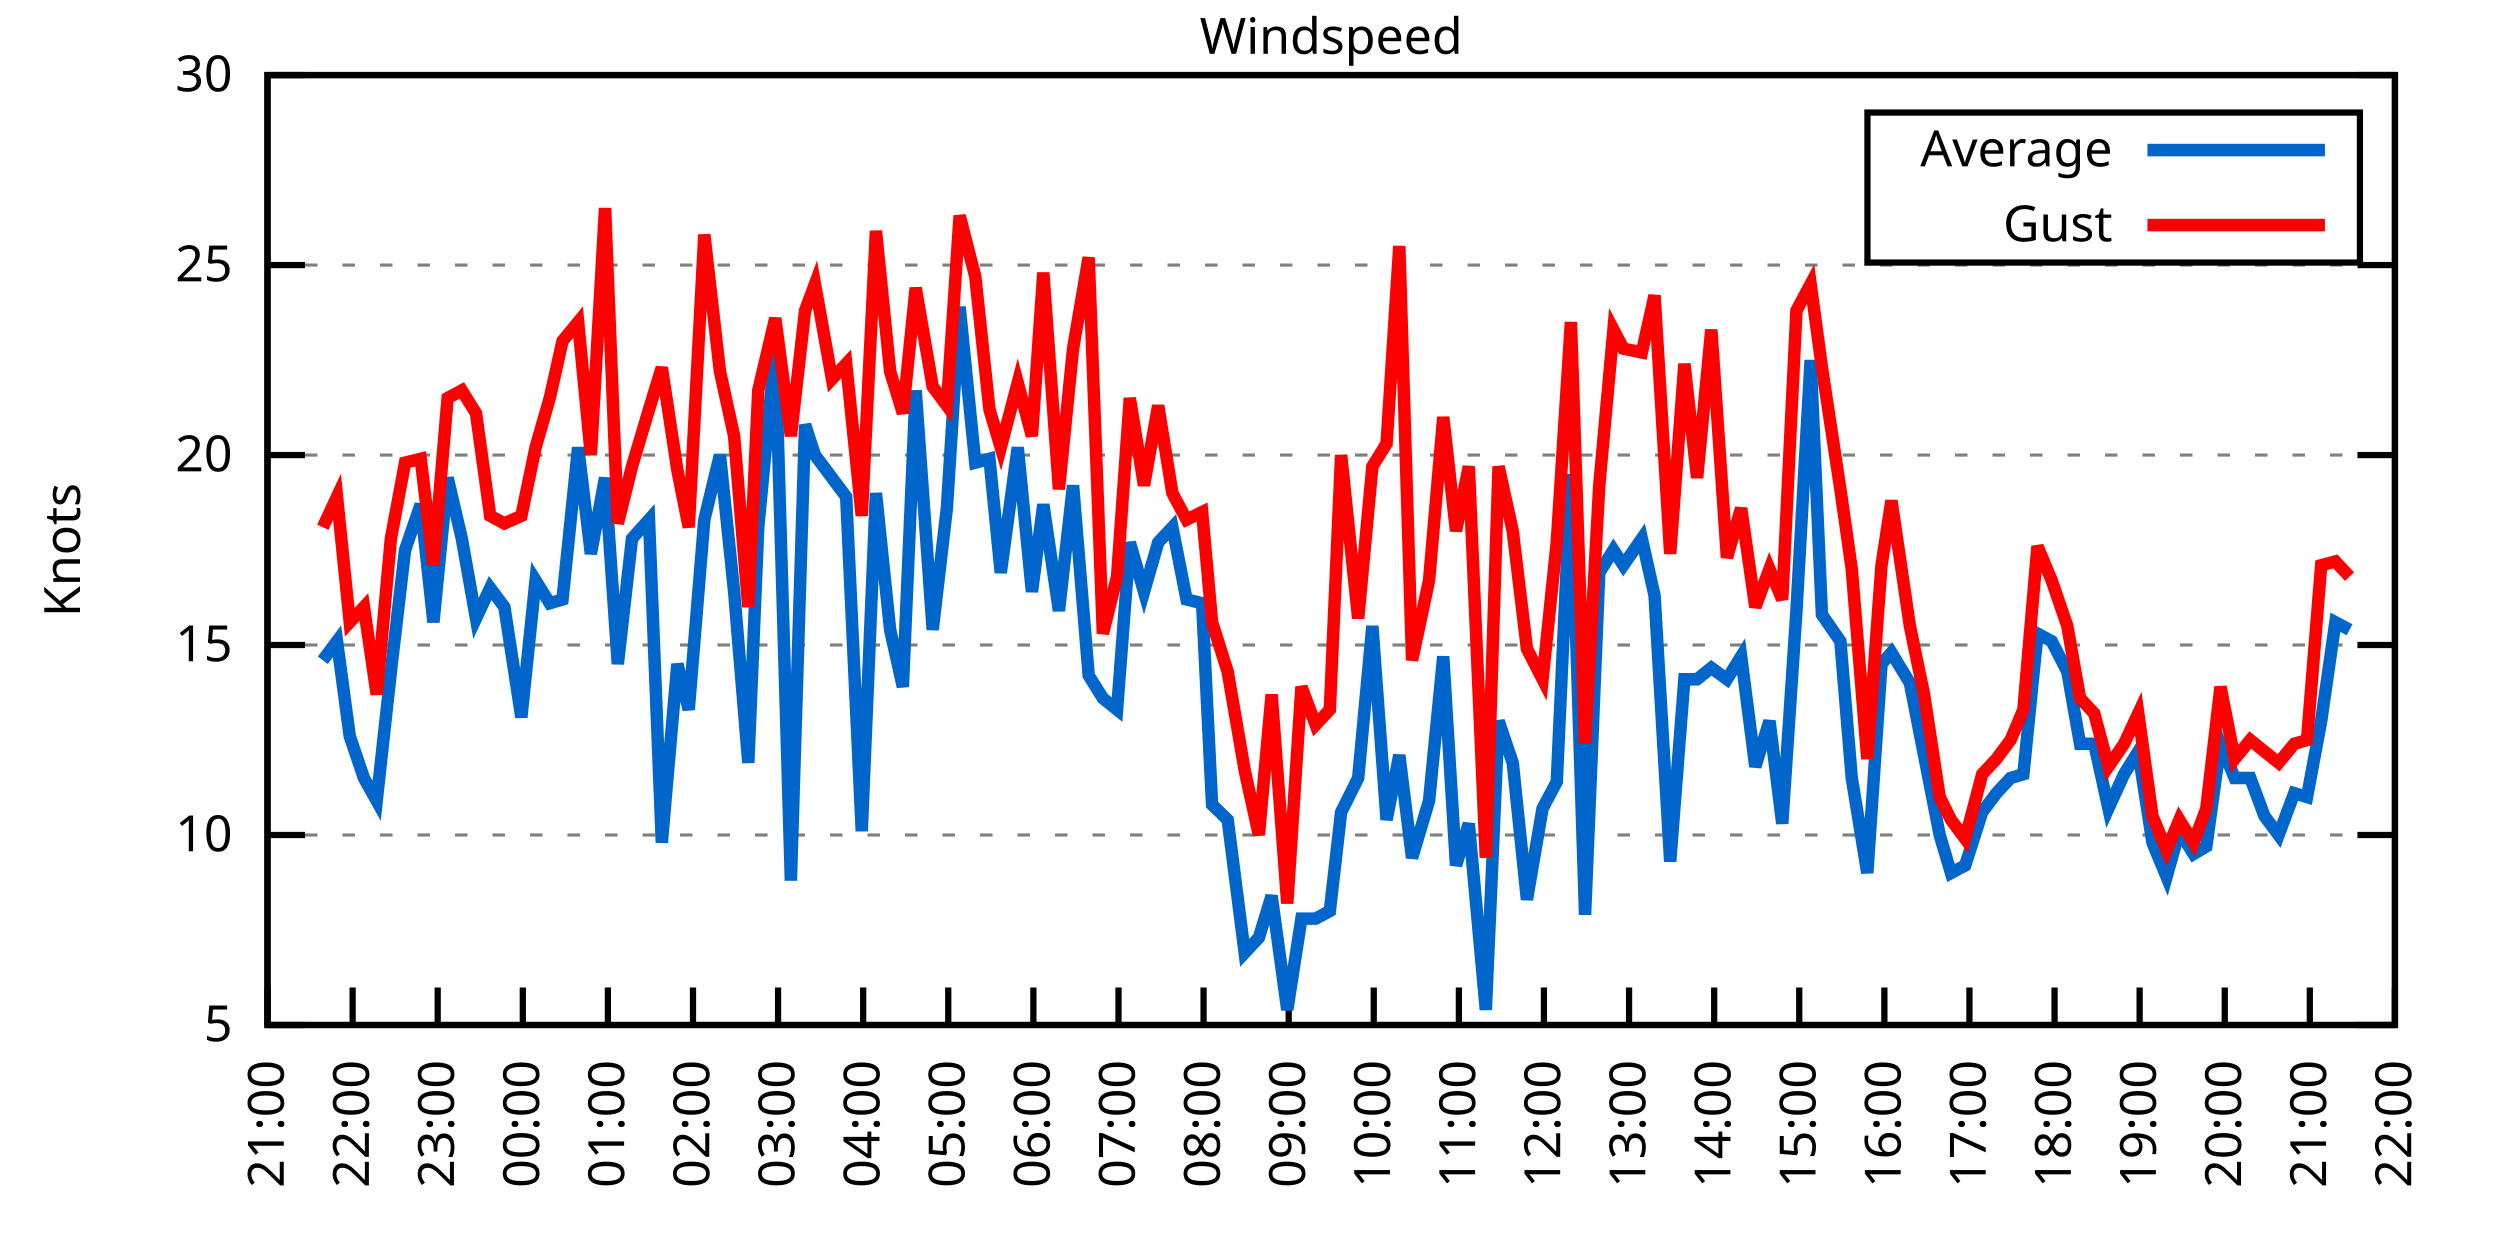
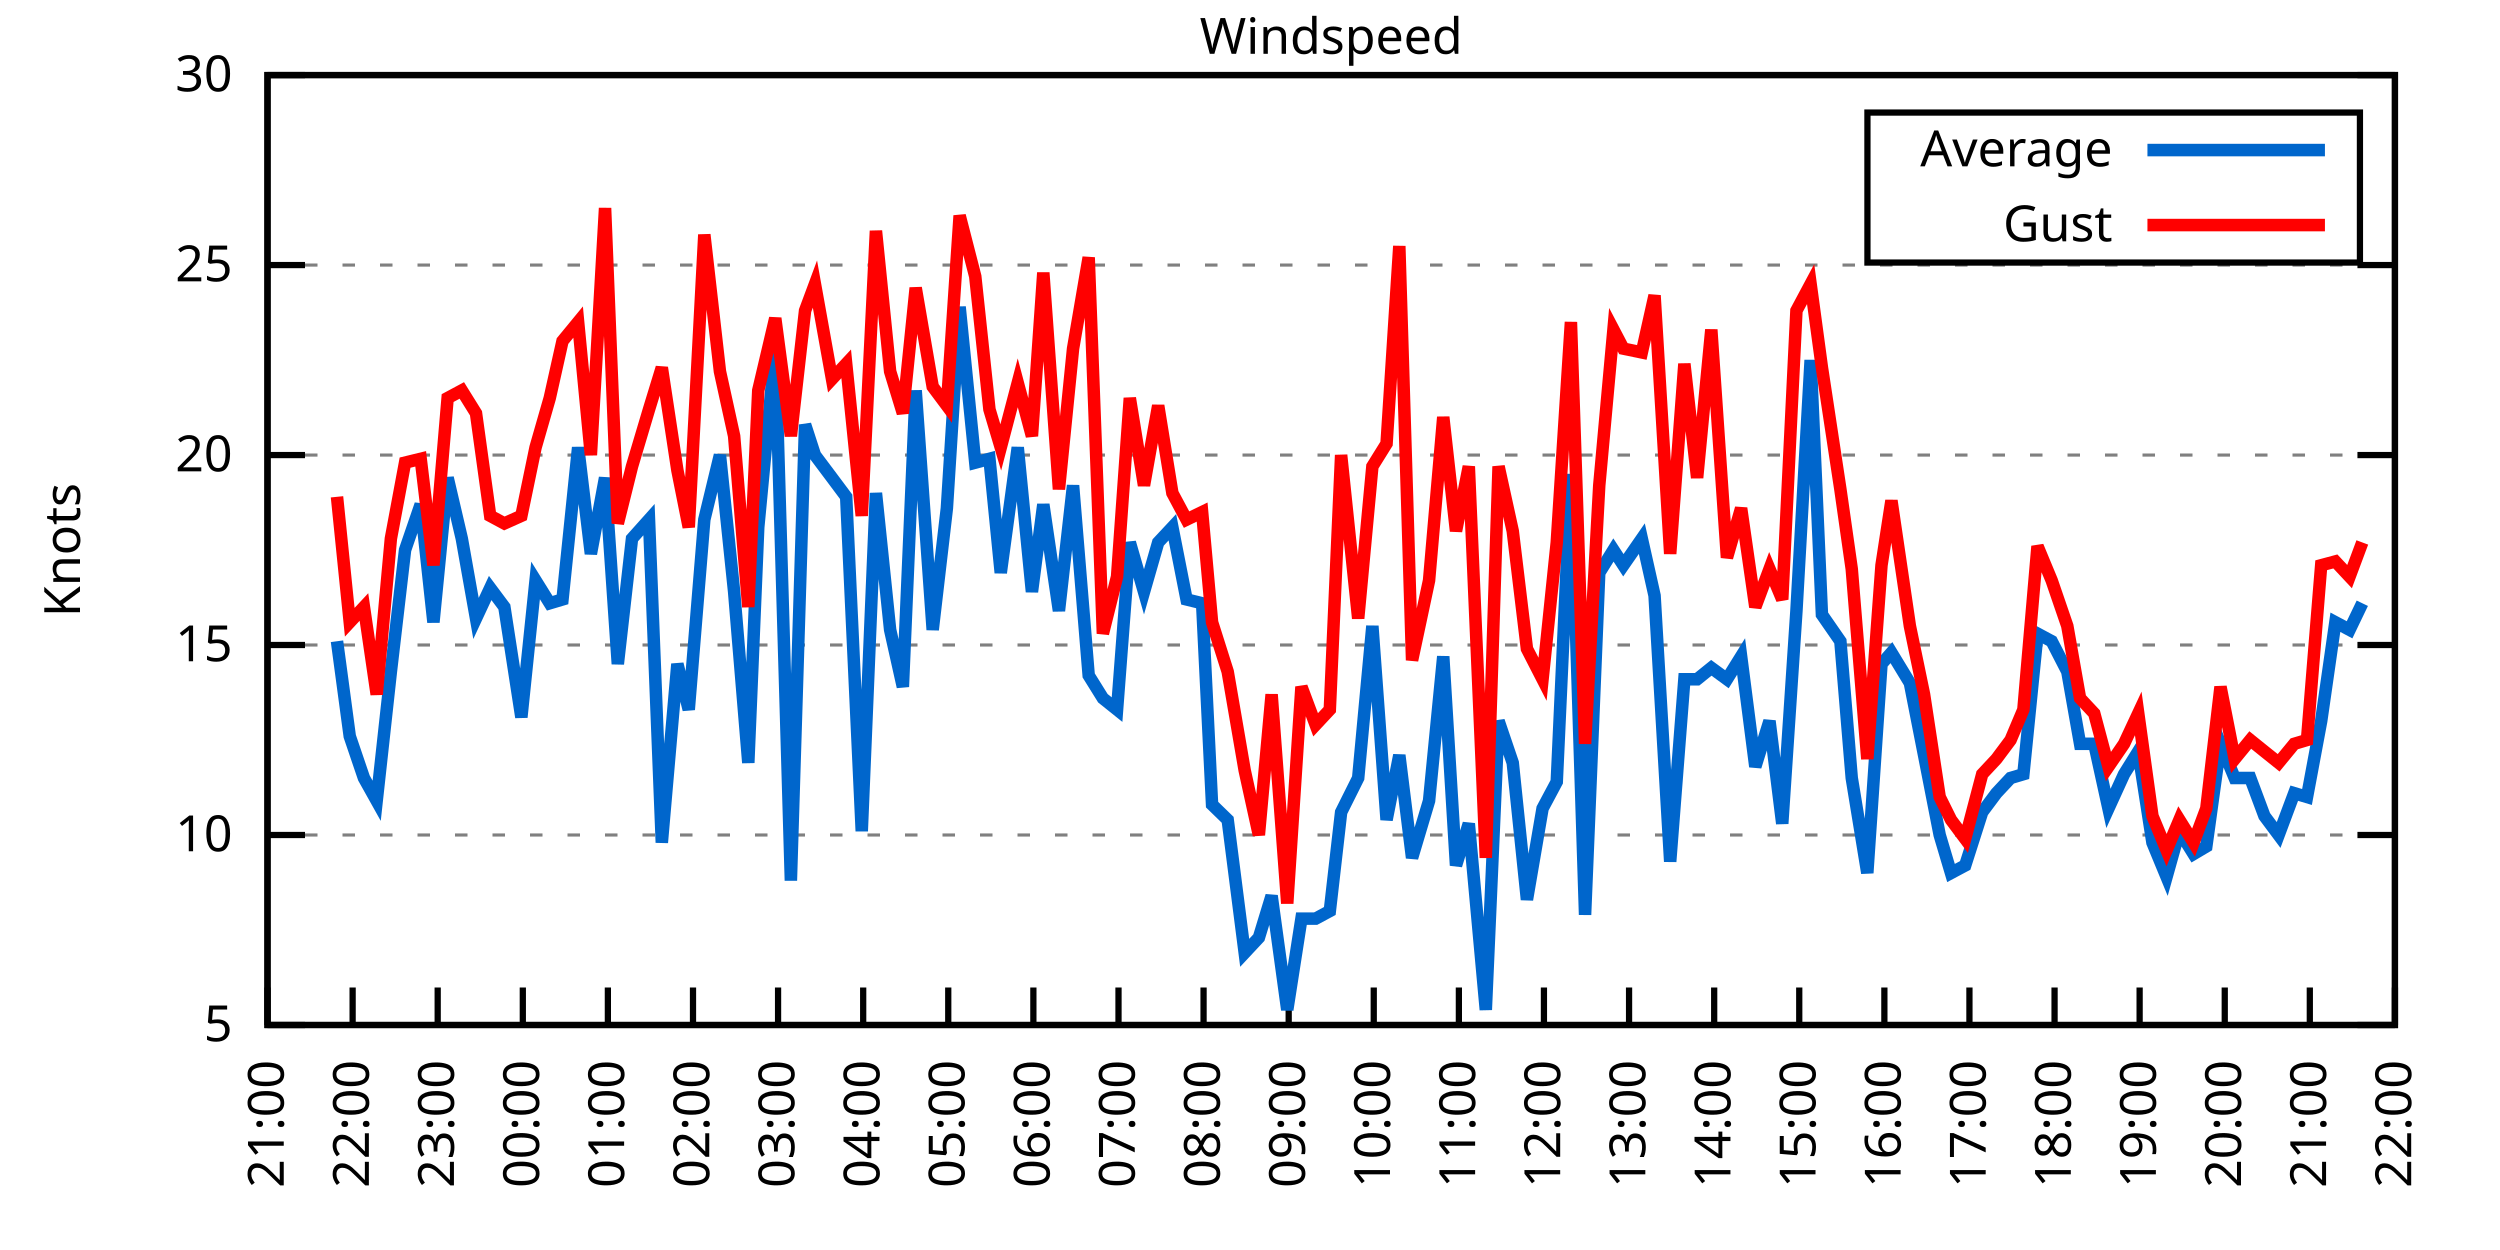
<svg xmlns="http://www.w3.org/2000/svg" xmlns:xlink="http://www.w3.org/1999/xlink" width="400" height="200" viewBox="0 0 400 200">
  <g id="gnuplot_canvas">
    <rect x="0" y="0" width="400" height="200" fill="none" />
    <defs>
      <circle id="gpDot" r="0.5" stroke-width="0.5" stroke="currentColor" />
      <path id="gpPt0" stroke-width="0.333" stroke="currentColor" d="M-1,0 h2 M0,-1 v2" />
      <path id="gpPt1" stroke-width="0.333" stroke="currentColor" d="M-1,-1 L1,1 M1,-1 L-1,1" />
      <path id="gpPt2" stroke-width="0.333" stroke="currentColor" d="M-1,0 L1,0 M0,-1 L0,1 M-1,-1 L1,1 M-1,1 L1,-1" />
      <rect id="gpPt3" stroke-width="0.333" stroke="currentColor" x="-1" y="-1" width="2" height="2" />
      <rect id="gpPt4" stroke-width="0.333" stroke="currentColor" fill="currentColor" x="-1" y="-1" width="2" height="2" />
      <circle id="gpPt5" stroke-width="0.333" stroke="currentColor" cx="0" cy="0" r="1" />
      <use xlink:href="#gpPt5" id="gpPt6" fill="currentColor" stroke="none" />
      <path id="gpPt7" stroke-width="0.333" stroke="currentColor" d="M0,-1.33 L-1.33,0.67 L1.33,0.67 z" />
      <use xlink:href="#gpPt7" id="gpPt8" fill="currentColor" stroke="none" />
      <use xlink:href="#gpPt7" id="gpPt9" stroke="currentColor" transform="rotate(180)" />
      <use xlink:href="#gpPt9" id="gpPt10" fill="currentColor" stroke="none" />
      <use xlink:href="#gpPt3" id="gpPt11" stroke="currentColor" transform="rotate(45)" />
      <use xlink:href="#gpPt11" id="gpPt12" fill="currentColor" stroke="none" />
      <path id="gpPt13" stroke-width="0.333" stroke="currentColor" d="M0,1.330 L1.265,0.411 L0.782,-1.067 L-0.782,-1.076 L-1.265,0.411 z" />
      <use xlink:href="#gpPt13" id="gpPt14" fill="currentColor" stroke="none" />
      <filter id="textbox" filterUnits="objectBoundingBox" x="0" y="0" height="1" width="1">
        <feFlood flood-color="white" flood-opacity="1" result="bgnd" />
        <feComposite in="SourceGraphic" in2="bgnd" operator="atop" />
      </filter>
      <filter id="greybox" filterUnits="objectBoundingBox" x="0" y="0" height="1" width="1">
        <feFlood flood-color="lightgrey" flood-opacity="1" result="grey" />
        <feComposite in="SourceGraphic" in2="grey" operator="atop" />
      </filter>
    </defs>
    <g fill="none" color="white" stroke="currentColor" stroke-width="1.00" stroke-linecap="butt" stroke-linejoin="miter">
</g>
    <g fill="none" color="black" stroke="currentColor" stroke-width="1.00" stroke-linecap="butt" stroke-linejoin="miter">
      <g stroke="none" shape-rendering="crispEdges">
        <polygon fill="rgb(255, 255, 255)" points="42.80,164.00 383.18,164.00 383.18,12.02 42.80,12.02 " />
      </g>
    </g>
    <g fill="none" color="black" stroke="currentColor" stroke-width="1.00" stroke-linecap="butt" stroke-linejoin="miter">
</g>
    <g fill="none" color="black" stroke="black" stroke-width="0.50" stroke-linecap="butt" stroke-linejoin="miter">
</g>
    <g fill="none" color="gray" stroke="currentColor" stroke-width="0.50" stroke-linecap="butt" stroke-linejoin="miter">
      <path stroke="gray" stroke-dasharray="2,4" class="gridline" d="M42.80,164.00 L383.19,164.00  " />
    </g>
    <g fill="none" color="gray" stroke="gray" stroke-width="1.00" stroke-linecap="butt" stroke-linejoin="miter">
</g>
    <g fill="none" color="black" stroke="currentColor" stroke-width="1.00" stroke-linecap="butt" stroke-linejoin="miter">
      <path stroke="black" d="M42.80,164.00 L48.80,164.00 M383.19,164.00 L377.19,164.00  " />
      <g transform="translate(37.20,166.60)" stroke="none" fill="black" font-family="Sans" font-size="8.00" text-anchor="end">
        <text>
          <tspan font-family="Sans"> 5</tspan>
        </text>
      </g>
    </g>
    <g fill="none" color="black" stroke="currentColor" stroke-width="1.00" stroke-linecap="butt" stroke-linejoin="miter">
</g>
    <g fill="none" color="black" stroke="black" stroke-width="0.50" stroke-linecap="butt" stroke-linejoin="miter">
</g>
    <g fill="none" color="gray" stroke="currentColor" stroke-width="0.50" stroke-linecap="butt" stroke-linejoin="miter">
      <path stroke="gray" stroke-dasharray="2,4" class="gridline" d="M42.80,133.60 L383.19,133.60  " />
    </g>
    <g fill="none" color="gray" stroke="gray" stroke-width="1.00" stroke-linecap="butt" stroke-linejoin="miter">
</g>
    <g fill="none" color="black" stroke="currentColor" stroke-width="1.00" stroke-linecap="butt" stroke-linejoin="miter">
      <path stroke="black" d="M42.80,133.60 L48.80,133.60 M383.19,133.60 L377.19,133.60  " />
      <g transform="translate(37.20,136.20)" stroke="none" fill="black" font-family="Sans" font-size="8.00" text-anchor="end">
        <text>
          <tspan font-family="Sans"> 10</tspan>
        </text>
      </g>
    </g>
    <g fill="none" color="black" stroke="currentColor" stroke-width="1.00" stroke-linecap="butt" stroke-linejoin="miter">
</g>
    <g fill="none" color="black" stroke="black" stroke-width="0.50" stroke-linecap="butt" stroke-linejoin="miter">
</g>
    <g fill="none" color="gray" stroke="currentColor" stroke-width="0.50" stroke-linecap="butt" stroke-linejoin="miter">
      <path stroke="gray" stroke-dasharray="2,4" class="gridline" d="M42.80,103.20 L383.19,103.20  " />
    </g>
    <g fill="none" color="gray" stroke="gray" stroke-width="1.00" stroke-linecap="butt" stroke-linejoin="miter">
</g>
    <g fill="none" color="black" stroke="currentColor" stroke-width="1.00" stroke-linecap="butt" stroke-linejoin="miter">
      <path stroke="black" d="M42.80,103.20 L48.80,103.20 M383.19,103.20 L377.19,103.20  " />
      <g transform="translate(37.20,105.80)" stroke="none" fill="black" font-family="Sans" font-size="8.00" text-anchor="end">
        <text>
          <tspan font-family="Sans"> 15</tspan>
        </text>
      </g>
    </g>
    <g fill="none" color="black" stroke="currentColor" stroke-width="1.00" stroke-linecap="butt" stroke-linejoin="miter">
</g>
    <g fill="none" color="black" stroke="black" stroke-width="0.50" stroke-linecap="butt" stroke-linejoin="miter">
</g>
    <g fill="none" color="gray" stroke="currentColor" stroke-width="0.50" stroke-linecap="butt" stroke-linejoin="miter">
      <path stroke="gray" stroke-dasharray="2,4" class="gridline" d="M42.80,72.81 L383.19,72.81  " />
    </g>
    <g fill="none" color="gray" stroke="gray" stroke-width="1.00" stroke-linecap="butt" stroke-linejoin="miter">
</g>
    <g fill="none" color="black" stroke="currentColor" stroke-width="1.00" stroke-linecap="butt" stroke-linejoin="miter">
      <path stroke="black" d="M42.80,72.81 L48.80,72.81 M383.19,72.81 L377.19,72.81  " />
      <g transform="translate(37.20,75.41)" stroke="none" fill="black" font-family="Sans" font-size="8.00" text-anchor="end">
        <text>
          <tspan font-family="Sans"> 20</tspan>
        </text>
      </g>
    </g>
    <g fill="none" color="black" stroke="currentColor" stroke-width="1.00" stroke-linecap="butt" stroke-linejoin="miter">
</g>
    <g fill="none" color="black" stroke="black" stroke-width="0.50" stroke-linecap="butt" stroke-linejoin="miter">
</g>
    <g fill="none" color="gray" stroke="currentColor" stroke-width="0.50" stroke-linecap="butt" stroke-linejoin="miter">
      <path stroke="gray" stroke-dasharray="2,4" class="gridline" d="M42.80,42.41 L383.19,42.41  " />
    </g>
    <g fill="none" color="gray" stroke="gray" stroke-width="1.00" stroke-linecap="butt" stroke-linejoin="miter">
</g>
    <g fill="none" color="black" stroke="currentColor" stroke-width="1.00" stroke-linecap="butt" stroke-linejoin="miter">
      <path stroke="black" d="M42.80,42.41 L48.80,42.41 M383.19,42.41 L377.19,42.41  " />
      <g transform="translate(37.20,45.01)" stroke="none" fill="black" font-family="Sans" font-size="8.00" text-anchor="end">
        <text>
          <tspan font-family="Sans"> 25</tspan>
        </text>
      </g>
    </g>
    <g fill="none" color="black" stroke="currentColor" stroke-width="1.00" stroke-linecap="butt" stroke-linejoin="miter">
</g>
    <g fill="none" color="black" stroke="black" stroke-width="0.50" stroke-linecap="butt" stroke-linejoin="miter">
</g>
    <g fill="none" color="gray" stroke="currentColor" stroke-width="0.50" stroke-linecap="butt" stroke-linejoin="miter">
      <path stroke="gray" stroke-dasharray="2,4" class="gridline" d="M42.80,12.01 L383.19,12.01  " />
    </g>
    <g fill="none" color="gray" stroke="gray" stroke-width="1.00" stroke-linecap="butt" stroke-linejoin="miter">
</g>
    <g fill="none" color="black" stroke="currentColor" stroke-width="1.00" stroke-linecap="butt" stroke-linejoin="miter">
      <path stroke="black" d="M42.80,12.01 L48.80,12.01 M383.19,12.01 L377.19,12.01  " />
      <g transform="translate(37.20,14.61)" stroke="none" fill="black" font-family="Sans" font-size="8.00" text-anchor="end">
        <text>
          <tspan font-family="Sans"> 30</tspan>
        </text>
      </g>
    </g>
    <g fill="none" color="black" stroke="currentColor" stroke-width="1.00" stroke-linecap="butt" stroke-linejoin="miter">
      <path stroke="black" d="M42.80,164.00 L42.80,158.00  " />
      <g transform="translate(45.40,169.60) rotate(270.00)" stroke="none" fill="black" font-family="Sans" font-size="8.00" text-anchor="end">
        <text>
          <tspan font-family="Sans">21:00</tspan>
        </text>
      </g>
    </g>
    <g fill="none" color="black" stroke="currentColor" stroke-width="1.00" stroke-linecap="butt" stroke-linejoin="miter">
      <path stroke="black" d="M56.42,164.00 L56.42,158.00  " />
      <g transform="translate(59.02,169.60) rotate(270.00)" stroke="none" fill="black" font-family="Sans" font-size="8.00" text-anchor="end">
        <text>
          <tspan font-family="Sans">22:00</tspan>
        </text>
      </g>
    </g>
    <g fill="none" color="black" stroke="currentColor" stroke-width="1.00" stroke-linecap="butt" stroke-linejoin="miter">
      <path stroke="black" d="M70.03,164.00 L70.03,158.00  " />
      <g transform="translate(72.63,169.60) rotate(270.00)" stroke="none" fill="black" font-family="Sans" font-size="8.00" text-anchor="end">
        <text>
          <tspan font-family="Sans">23:00</tspan>
        </text>
      </g>
    </g>
    <g fill="none" color="black" stroke="currentColor" stroke-width="1.00" stroke-linecap="butt" stroke-linejoin="miter">
      <path stroke="black" d="M83.65,164.00 L83.65,158.00  " />
      <g transform="translate(86.25,169.60) rotate(270.00)" stroke="none" fill="black" font-family="Sans" font-size="8.00" text-anchor="end">
        <text>
          <tspan font-family="Sans">00:00</tspan>
        </text>
      </g>
    </g>
    <g fill="none" color="black" stroke="currentColor" stroke-width="1.00" stroke-linecap="butt" stroke-linejoin="miter">
      <path stroke="black" d="M97.26,164.00 L97.26,158.00  " />
      <g transform="translate(99.86,169.60) rotate(270.00)" stroke="none" fill="black" font-family="Sans" font-size="8.00" text-anchor="end">
        <text>
          <tspan font-family="Sans">01:00</tspan>
        </text>
      </g>
    </g>
    <g fill="none" color="black" stroke="currentColor" stroke-width="1.00" stroke-linecap="butt" stroke-linejoin="miter">
      <path stroke="black" d="M110.88,164.00 L110.88,158.00  " />
      <g transform="translate(113.48,169.60) rotate(270.00)" stroke="none" fill="black" font-family="Sans" font-size="8.00" text-anchor="end">
        <text>
          <tspan font-family="Sans">02:00</tspan>
        </text>
      </g>
    </g>
    <g fill="none" color="black" stroke="currentColor" stroke-width="1.00" stroke-linecap="butt" stroke-linejoin="miter">
      <path stroke="black" d="M124.49,164.00 L124.49,158.00  " />
      <g transform="translate(127.09,169.60) rotate(270.00)" stroke="none" fill="black" font-family="Sans" font-size="8.00" text-anchor="end">
        <text>
          <tspan font-family="Sans">03:00</tspan>
        </text>
      </g>
    </g>
    <g fill="none" color="black" stroke="currentColor" stroke-width="1.00" stroke-linecap="butt" stroke-linejoin="miter">
      <path stroke="black" d="M138.11,164.00 L138.11,158.00  " />
      <g transform="translate(140.71,169.60) rotate(270.00)" stroke="none" fill="black" font-family="Sans" font-size="8.00" text-anchor="end">
        <text>
          <tspan font-family="Sans">04:00</tspan>
        </text>
      </g>
    </g>
    <g fill="none" color="black" stroke="currentColor" stroke-width="1.00" stroke-linecap="butt" stroke-linejoin="miter">
      <path stroke="black" d="M151.72,164.00 L151.72,158.00  " />
      <g transform="translate(154.32,169.60) rotate(270.00)" stroke="none" fill="black" font-family="Sans" font-size="8.00" text-anchor="end">
        <text>
          <tspan font-family="Sans">05:00</tspan>
        </text>
      </g>
    </g>
    <g fill="none" color="black" stroke="currentColor" stroke-width="1.00" stroke-linecap="butt" stroke-linejoin="miter">
      <path stroke="black" d="M165.34,164.00 L165.34,158.00  " />
      <g transform="translate(167.94,169.60) rotate(270.00)" stroke="none" fill="black" font-family="Sans" font-size="8.00" text-anchor="end">
        <text>
          <tspan font-family="Sans">06:00</tspan>
        </text>
      </g>
    </g>
    <g fill="none" color="black" stroke="currentColor" stroke-width="1.00" stroke-linecap="butt" stroke-linejoin="miter">
      <path stroke="black" d="M178.96,164.00 L178.96,158.00  " />
      <g transform="translate(181.56,169.60) rotate(270.00)" stroke="none" fill="black" font-family="Sans" font-size="8.00" text-anchor="end">
        <text>
          <tspan font-family="Sans">07:00</tspan>
        </text>
      </g>
    </g>
    <g fill="none" color="black" stroke="currentColor" stroke-width="1.00" stroke-linecap="butt" stroke-linejoin="miter">
      <path stroke="black" d="M192.57,164.00 L192.57,158.00  " />
      <g transform="translate(195.17,169.60) rotate(270.00)" stroke="none" fill="black" font-family="Sans" font-size="8.00" text-anchor="end">
        <text>
          <tspan font-family="Sans">08:00</tspan>
        </text>
      </g>
    </g>
    <g fill="none" color="black" stroke="currentColor" stroke-width="1.00" stroke-linecap="butt" stroke-linejoin="miter">
      <path stroke="black" d="M206.19,164.00 L206.19,158.00  " />
      <g transform="translate(208.79,169.60) rotate(270.00)" stroke="none" fill="black" font-family="Sans" font-size="8.00" text-anchor="end">
        <text>
          <tspan font-family="Sans">09:00</tspan>
        </text>
      </g>
    </g>
    <g fill="none" color="black" stroke="currentColor" stroke-width="1.00" stroke-linecap="butt" stroke-linejoin="miter">
      <path stroke="black" d="M219.80,164.00 L219.80,158.00  " />
      <g transform="translate(222.40,169.60) rotate(270.00)" stroke="none" fill="black" font-family="Sans" font-size="8.00" text-anchor="end">
        <text>
          <tspan font-family="Sans">10:00</tspan>
        </text>
      </g>
    </g>
    <g fill="none" color="black" stroke="currentColor" stroke-width="1.00" stroke-linecap="butt" stroke-linejoin="miter">
      <path stroke="black" d="M233.42,164.00 L233.42,158.00  " />
      <g transform="translate(236.02,169.60) rotate(270.00)" stroke="none" fill="black" font-family="Sans" font-size="8.00" text-anchor="end">
        <text>
          <tspan font-family="Sans">11:00</tspan>
        </text>
      </g>
    </g>
    <g fill="none" color="black" stroke="currentColor" stroke-width="1.00" stroke-linecap="butt" stroke-linejoin="miter">
      <path stroke="black" d="M247.03,164.00 L247.03,158.00  " />
      <g transform="translate(249.63,169.60) rotate(270.00)" stroke="none" fill="black" font-family="Sans" font-size="8.00" text-anchor="end">
        <text>
          <tspan font-family="Sans">12:00</tspan>
        </text>
      </g>
    </g>
    <g fill="none" color="black" stroke="currentColor" stroke-width="1.00" stroke-linecap="butt" stroke-linejoin="miter">
      <path stroke="black" d="M260.65,164.00 L260.65,158.00  " />
      <g transform="translate(263.25,169.60) rotate(270.00)" stroke="none" fill="black" font-family="Sans" font-size="8.00" text-anchor="end">
        <text>
          <tspan font-family="Sans">13:00</tspan>
        </text>
      </g>
    </g>
    <g fill="none" color="black" stroke="currentColor" stroke-width="1.00" stroke-linecap="butt" stroke-linejoin="miter">
      <path stroke="black" d="M274.27,164.00 L274.27,158.00  " />
      <g transform="translate(276.87,169.60) rotate(270.00)" stroke="none" fill="black" font-family="Sans" font-size="8.00" text-anchor="end">
        <text>
          <tspan font-family="Sans">14:00</tspan>
        </text>
      </g>
    </g>
    <g fill="none" color="black" stroke="currentColor" stroke-width="1.00" stroke-linecap="butt" stroke-linejoin="miter">
      <path stroke="black" d="M287.88,164.00 L287.88,158.00  " />
      <g transform="translate(290.48,169.60) rotate(270.00)" stroke="none" fill="black" font-family="Sans" font-size="8.00" text-anchor="end">
        <text>
          <tspan font-family="Sans">15:00</tspan>
        </text>
      </g>
    </g>
    <g fill="none" color="black" stroke="currentColor" stroke-width="1.00" stroke-linecap="butt" stroke-linejoin="miter">
      <path stroke="black" d="M301.50,164.00 L301.50,158.00  " />
      <g transform="translate(304.10,169.60) rotate(270.00)" stroke="none" fill="black" font-family="Sans" font-size="8.00" text-anchor="end">
        <text>
          <tspan font-family="Sans">16:00</tspan>
        </text>
      </g>
    </g>
    <g fill="none" color="black" stroke="currentColor" stroke-width="1.00" stroke-linecap="butt" stroke-linejoin="miter">
      <path stroke="black" d="M315.11,164.00 L315.11,158.00  " />
      <g transform="translate(317.71,169.60) rotate(270.00)" stroke="none" fill="black" font-family="Sans" font-size="8.00" text-anchor="end">
        <text>
          <tspan font-family="Sans">17:00</tspan>
        </text>
      </g>
    </g>
    <g fill="none" color="black" stroke="currentColor" stroke-width="1.00" stroke-linecap="butt" stroke-linejoin="miter">
      <path stroke="black" d="M328.73,164.00 L328.73,158.00  " />
      <g transform="translate(331.33,169.60) rotate(270.00)" stroke="none" fill="black" font-family="Sans" font-size="8.00" text-anchor="end">
        <text>
          <tspan font-family="Sans">18:00</tspan>
        </text>
      </g>
    </g>
    <g fill="none" color="black" stroke="currentColor" stroke-width="1.00" stroke-linecap="butt" stroke-linejoin="miter">
      <path stroke="black" d="M342.34,164.00 L342.34,158.00  " />
      <g transform="translate(344.94,169.60) rotate(270.00)" stroke="none" fill="black" font-family="Sans" font-size="8.00" text-anchor="end">
        <text>
          <tspan font-family="Sans">19:00</tspan>
        </text>
      </g>
    </g>
    <g fill="none" color="black" stroke="currentColor" stroke-width="1.00" stroke-linecap="butt" stroke-linejoin="miter">
      <path stroke="black" d="M355.96,164.00 L355.96,158.00  " />
      <g transform="translate(358.56,169.60) rotate(270.00)" stroke="none" fill="black" font-family="Sans" font-size="8.00" text-anchor="end">
        <text>
          <tspan font-family="Sans">20:00</tspan>
        </text>
      </g>
    </g>
    <g fill="none" color="black" stroke="currentColor" stroke-width="1.00" stroke-linecap="butt" stroke-linejoin="miter">
      <path stroke="black" d="M369.57,164.00 L369.57,158.00  " />
      <g transform="translate(372.17,169.60) rotate(270.00)" stroke="none" fill="black" font-family="Sans" font-size="8.00" text-anchor="end">
        <text>
          <tspan font-family="Sans">21:00</tspan>
        </text>
      </g>
    </g>
    <g fill="none" color="black" stroke="currentColor" stroke-width="1.00" stroke-linecap="butt" stroke-linejoin="miter">
      <path stroke="black" d="M383.19,164.00 L383.19,158.00  " />
      <g transform="translate(385.79,169.60) rotate(270.00)" stroke="none" fill="black" font-family="Sans" font-size="8.00" text-anchor="end">
        <text>
          <tspan font-family="Sans">22:00</tspan>
        </text>
      </g>
    </g>
    <g fill="none" color="black" stroke="currentColor" stroke-width="1.00" stroke-linecap="butt" stroke-linejoin="miter">
</g>
    <g fill="none" color="black" stroke="currentColor" stroke-width="1.00" stroke-linecap="butt" stroke-linejoin="miter">
      <path stroke="black" d="M42.80,12.01 L42.80,164.00 L383.19,164.00 L383.19,12.01 L42.80,12.01 Z  " />
    </g>
    <g fill="none" color="black" stroke="currentColor" stroke-width="1.00" stroke-linecap="butt" stroke-linejoin="miter">
</g>
    <g fill="none" color="black" stroke="currentColor" stroke-width="1.00" stroke-linecap="butt" stroke-linejoin="miter">
      <path stroke="black" d="M298.79,42.01 L298.79,18.01 L377.59,18.01 L377.59,42.01 L298.79,42.01 Z  " />
    </g>
    <g id="Windspeed_plot_1">
      <g fill="none" color="white" stroke="black" stroke-width="2.00" stroke-linecap="butt" stroke-linejoin="miter">
</g>
      <g fill="none" color="black" stroke="currentColor" stroke-width="2.00" stroke-linecap="butt" stroke-linejoin="miter">
        <g transform="translate(337.99,26.61)" stroke="none" fill="black" font-family="Sans" font-size="8.00" text-anchor="end">
          <text>
            <tspan font-family="Sans">Average</tspan>
          </text>
        </g>
      </g>
      <g fill="none" color="black" stroke="currentColor" stroke-width="2.00" stroke-linecap="butt" stroke-linejoin="miter">
-         <path stroke="rgb(  0, 102, 204)" d="M343.59,24.01 L371.99,24.01 M51.65,105.64 L53.92,102.60 L55.96,117.80 L58.23,124.48 L60.27,128.13 L62.54,107.46   L64.81,88.00 L67.31,80.71 L69.35,99.56 L71.62,76.45 L73.89,86.18 L76.16,98.95 L78.43,94.08 L80.70,97.12   L83.42,114.76 L85.69,92.87 L87.96,96.52 L90.00,95.91 L92.50,71.59 L94.54,88.61 L96.81,76.45 L98.85,106.24   L101.12,86.18 L103.84,83.14 L105.89,134.82 L108.38,106.24 L110.20,113.54 L112.69,83.14 L115.19,72.81 L117.46,94.69   L119.73,122.05 L121.32,84.36 L124.04,55.78 L126.54,140.90 L128.81,67.94 L130.39,72.81 L133.12,76.45 L135.39,79.49   L137.88,132.99 L140.15,78.89 L142.42,100.77 L144.46,109.89 L146.51,62.47 L149.23,100.77 L151.50,81.32 L153.54,49.10   L156.04,74.02 L158.31,73.41 L160.12,91.65 L162.84,71.59 L165.11,94.69 L166.93,80.71 L169.43,97.73 L171.69,77.67   L174.19,108.07 L176.46,111.72 L178.73,113.54 L180.77,86.79 L183.04,94.69 L185.31,86.79 L187.58,84.36 L189.85,95.91   L192.34,96.52 L193.93,128.74 L196.43,131.17 L199.15,152.45 L201.42,150.02 L203.46,143.33 L205.96,161.57 L208.23,146.98   L210.50,146.98 L212.77,145.76 L214.58,129.95 L217.31,124.48 L219.58,100.16 L221.85,131.17 L223.89,120.83 L225.93,137.25   L228.65,128.13 L230.92,105.03 L232.96,138.47 L235.01,131.78 L237.73,161.57 L239.77,115.36 L242.04,122.05 L244.31,143.94   L246.81,129.35 L249.08,125.09 L251.35,75.85 L253.61,146.37 L255.88,91.65 L258.15,88.00 L259.74,90.44 L262.69,86.18   L264.73,95.30 L267.23,137.86 L269.50,108.68 L271.54,108.68 L273.81,106.85 L276.31,108.68 L278.58,105.03 L280.85,122.66   L283.12,115.36 L285.16,131.78 L287.43,97.73 L289.70,57.61 L291.51,98.34 L294.46,102.60 L296.28,124.48 L298.77,139.68   L301.04,106.24 L302.63,104.42 L305.58,109.28 L307.85,120.83 L310.35,133.60 L312.16,139.68 L314.43,138.47 L317.15,129.95   L319.42,126.91 L321.69,124.48 L323.74,123.87 L326.00,101.38 L328.27,102.60 L330.77,107.46 L332.81,119.01 L335.08,119.01   L337.35,129.35 L339.85,123.87 L342.12,120.23 L344.39,134.82 L346.65,140.29 L348.70,132.99 L350.97,136.64 L353.01,135.43   L355.28,119.01 L357.55,124.48 L360.04,124.48 L362.31,130.56 L364.58,133.60 L367.08,126.91 L369.12,127.52 L371.39,115.36   L373.66,99.56 L375.93,100.77  " />
+         <path stroke="rgb(  0, 102, 204)" d="M343.59,24.01 L371.99,24.01 M53.92,102.60 L55.96,117.80 L58.23,124.48 L60.27,128.13 L62.54,107.46 L64.81,88.00   L67.31,80.71 L69.35,99.56 L71.62,76.45 L73.89,86.18 L76.16,98.95 L78.43,94.08 L80.70,97.12 L83.42,114.76   L85.69,92.87 L87.96,96.52 L90.00,95.91 L92.50,71.59 L94.54,88.61 L96.81,76.45 L98.85,106.24 L101.12,86.18   L103.84,83.14 L105.89,134.82 L108.38,106.24 L110.20,113.54 L112.69,83.14 L115.19,72.81 L117.46,94.69 L119.73,122.05   L121.32,84.36 L124.04,55.78 L126.54,140.90 L128.81,67.94 L130.39,72.81 L133.12,76.45 L135.39,79.49 L137.88,132.99   L140.15,78.89 L142.42,100.77 L144.46,109.89 L146.51,62.47 L149.23,100.77 L151.50,81.32 L153.54,49.10 L156.04,74.02   L158.31,73.41 L160.12,91.65 L162.84,71.59 L165.11,94.69 L166.93,80.71 L169.43,97.73 L171.69,77.67 L174.19,108.07   L176.46,111.72 L178.73,113.54 L180.77,86.79 L183.04,94.69 L185.31,86.79 L187.58,84.36 L189.85,95.91 L192.34,96.52   L193.93,128.74 L196.43,131.17 L199.15,152.45 L201.42,150.02 L203.46,143.33 L205.96,161.57 L208.23,146.98 L210.50,146.98   L212.77,145.76 L214.58,129.95 L217.31,124.48 L219.58,100.16 L221.85,131.17 L223.89,120.83 L225.93,137.25 L228.65,128.13   L230.92,105.03 L232.96,138.47 L235.01,131.78 L237.73,161.57 L239.77,115.36 L242.04,122.05 L244.31,143.94 L246.81,129.35   L249.08,125.09 L251.35,75.85 L253.61,146.37 L255.88,91.65 L258.15,88.00 L259.74,90.44 L262.69,86.18 L264.73,95.30   L267.23,137.86 L269.50,108.68 L271.54,108.68 L273.81,106.85 L276.31,108.68 L278.58,105.03 L280.85,122.66 L283.12,115.36   L285.16,131.78 L287.43,97.73 L289.70,57.61 L291.51,98.34 L294.46,102.60 L296.28,124.48 L298.77,139.68 L301.04,106.24   L302.63,104.42 L305.58,109.28 L307.85,120.83 L310.35,133.60 L312.16,139.68 L314.43,138.47 L317.15,129.95 L319.42,126.91   L321.69,124.48 L323.74,123.87 L326.00,101.38 L328.27,102.60 L330.77,107.46 L332.81,119.01 L335.08,119.01 L337.35,129.35   L339.85,123.87 L342.12,120.23 L344.39,134.82 L346.65,140.29 L348.70,132.99 L350.97,136.64 L353.01,135.43 L355.28,119.01   L357.55,124.48 L360.04,124.48 L362.31,130.56 L364.58,133.60 L367.08,126.91 L369.12,127.52 L371.39,115.36 L373.66,99.56   L375.93,100.77 L377.97,96.52  " />
      </g>
    </g>
    <g id="Windspeed_plot_2">
      <g fill="none" color="black" stroke="currentColor" stroke-width="2.00" stroke-linecap="butt" stroke-linejoin="miter">
        <g transform="translate(337.99,38.61)" stroke="none" fill="black" font-family="Sans" font-size="8.00" text-anchor="end">
          <text>
            <tspan font-family="Sans">Gust</tspan>
          </text>
        </g>
      </g>
      <g fill="none" color="black" stroke="currentColor" stroke-width="2.00" stroke-linecap="butt" stroke-linejoin="miter">
-         <path stroke="rgb(255,   0,   0)" d="M343.59,36.01 L371.99,36.01 M51.65,84.36 L53.92,79.49 L55.96,99.56 L58.23,97.12 L60.27,111.11 L62.54,86.18   L64.81,74.02 L67.31,73.41 L69.35,90.44 L71.62,63.69 L73.89,62.47 L76.16,66.12 L78.43,82.53 L80.70,83.75   L83.42,82.53 L85.69,71.59 L87.96,63.69 L90.00,54.57 L92.50,51.53 L94.54,72.81 L96.81,33.29 L98.85,83.75   L101.12,74.63 L103.84,65.51 L105.89,58.82 L108.38,75.24 L110.20,84.36 L112.69,37.54 L115.19,59.43 L117.46,69.77   L119.73,97.12 L121.32,62.47 L124.04,50.92 L126.54,69.77 L128.81,49.70 L130.39,45.45 L133.12,60.65 L135.39,58.21   L137.88,82.53 L140.15,36.94 L142.42,59.43 L144.46,66.12 L146.51,46.06 L149.23,61.86 L151.50,64.90 L153.54,34.50   L156.04,44.23 L158.31,65.51 L160.12,71.59 L162.84,61.25 L165.11,69.77 L166.93,43.62 L169.43,78.28 L171.69,55.78   L174.19,41.19 L176.46,101.38 L178.73,92.26 L180.77,63.69 L183.04,77.67 L185.31,64.90 L187.58,78.89 L189.85,83.14   L192.34,81.93 L193.93,99.56 L196.43,107.46 L199.15,123.27 L201.42,133.60 L203.46,111.11 L205.96,144.55 L208.23,109.89   L210.50,115.97 L212.77,113.54 L214.58,72.81 L217.31,98.95 L219.58,74.63 L221.85,70.98 L223.89,39.37 L225.93,105.64   L228.65,92.87 L230.92,66.73 L232.96,84.97 L235.01,74.63 L237.73,137.25 L239.77,74.63 L242.04,84.97 L244.31,103.81   L246.81,108.68 L249.08,86.79 L251.35,51.53 L253.61,119.01 L255.88,77.67 L258.15,52.74 L259.74,55.78 L262.69,56.39   L264.73,47.27 L267.23,88.61 L269.50,58.21 L271.54,76.45 L273.81,52.74 L276.31,89.22 L278.58,81.32 L280.85,97.12   L283.12,91.04 L285.16,95.91 L287.43,49.70 L289.70,45.45 L291.51,58.82 L294.46,78.28 L296.28,91.04 L298.77,121.44   L301.04,90.44 L302.63,80.10 L305.58,100.16 L307.85,111.11 L310.35,127.52 L312.16,131.17 L314.43,134.21 L317.15,123.87   L319.42,121.44 L321.69,118.40 L323.74,113.54 L326.00,87.40 L328.27,92.87 L330.77,100.16 L332.81,111.72 L335.08,114.15   L337.35,122.66 L339.85,119.01 L342.12,114.15 L344.39,130.56 L346.65,136.03 L348.70,131.17 L350.97,134.82 L353.01,129.35   L355.28,109.89 L357.55,121.44 L360.04,118.40 L362.31,120.23 L364.58,122.05 L367.08,119.01 L369.12,118.40 L371.39,90.44   L373.66,89.83 L375.93,92.26  " />
+         <path stroke="rgb(255,   0,   0)" d="M343.59,36.01 L371.99,36.01 M53.92,79.49 L55.96,99.56 L58.23,97.12 L60.27,111.11 L62.54,86.18 L64.81,74.02   L67.31,73.41 L69.35,90.44 L71.62,63.69 L73.89,62.47 L76.16,66.12 L78.43,82.53 L80.70,83.75 L83.42,82.53   L85.69,71.59 L87.96,63.69 L90.00,54.57 L92.50,51.53 L94.54,72.81 L96.81,33.29 L98.85,83.75 L101.12,74.63   L103.84,65.51 L105.89,58.82 L108.38,75.24 L110.20,84.36 L112.69,37.54 L115.19,59.43 L117.46,69.77 L119.73,97.12   L121.32,62.47 L124.04,50.92 L126.54,69.77 L128.81,49.70 L130.39,45.45 L133.12,60.65 L135.39,58.21 L137.88,82.53   L140.15,36.94 L142.42,59.43 L144.46,66.12 L146.51,46.06 L149.23,61.86 L151.50,64.90 L153.54,34.50 L156.04,44.23   L158.31,65.51 L160.12,71.59 L162.84,61.25 L165.11,69.77 L166.93,43.62 L169.43,78.28 L171.69,55.78 L174.19,41.19   L176.46,101.38 L178.73,92.26 L180.77,63.69 L183.04,77.67 L185.31,64.90 L187.58,78.89 L189.85,83.14 L192.34,81.93   L193.93,99.56 L196.43,107.46 L199.15,123.27 L201.42,133.60 L203.46,111.11 L205.96,144.55 L208.23,109.89 L210.50,115.97   L212.77,113.54 L214.58,72.81 L217.31,98.95 L219.58,74.63 L221.85,70.98 L223.89,39.37 L225.93,105.64 L228.65,92.87   L230.92,66.73 L232.96,84.97 L235.01,74.63 L237.73,137.25 L239.77,74.63 L242.04,84.97 L244.31,103.81 L246.81,108.68   L249.08,86.79 L251.35,51.53 L253.61,119.01 L255.88,77.67 L258.15,52.74 L259.74,55.78 L262.69,56.39 L264.73,47.27   L267.23,88.61 L269.50,58.21 L271.54,76.45 L273.81,52.74 L276.31,89.22 L278.58,81.32 L280.85,97.12 L283.12,91.04   L285.16,95.91 L287.43,49.70 L289.70,45.45 L291.51,58.82 L294.46,78.28 L296.28,91.04 L298.77,121.44 L301.04,90.44   L302.63,80.10 L305.58,100.16 L307.85,111.11 L310.35,127.52 L312.16,131.17 L314.43,134.21 L317.15,123.87 L319.42,121.44   L321.69,118.40 L323.74,113.54 L326.00,87.40 L328.27,92.87 L330.77,100.16 L332.81,111.72 L335.08,114.15 L337.35,122.66   L339.85,119.01 L342.12,114.15 L344.39,130.56 L346.65,136.03 L348.70,131.17 L350.97,134.82 L353.01,129.35 L355.28,109.89   L357.55,121.44 L360.04,118.40 L362.31,120.23 L364.58,122.05 L367.08,119.01 L369.12,118.40 L371.39,90.44 L373.66,89.83   L375.93,92.26 L377.97,86.79  " />
      </g>
    </g>
    <g fill="none" color="black" stroke="currentColor" stroke-width="2.00" stroke-linecap="butt" stroke-linejoin="miter">
</g>
    <g fill="none" color="black" stroke="black" stroke-width="1.00" stroke-linecap="butt" stroke-linejoin="miter">
</g>
    <g fill="none" color="black" stroke="currentColor" stroke-width="1.00" stroke-linecap="butt" stroke-linejoin="miter">
      <path stroke="black" d="M42.80,12.01 L42.80,164.00 L383.19,164.00 L383.19,12.01 L42.80,12.01 Z  " />
      <g transform="translate(12.80,88.01) rotate(270.00)" stroke="none" fill="black" font-family="Sans" font-size="8.00" text-anchor="middle">
        <text>
          <tspan font-family="Sans">Knots</tspan>
        </text>
      </g>
    </g>
    <g fill="none" color="black" stroke="currentColor" stroke-width="1.00" stroke-linecap="butt" stroke-linejoin="miter">
</g>
    <g fill="none" color="black" stroke="currentColor" stroke-width="1.00" stroke-linecap="butt" stroke-linejoin="miter">
      <g transform="translate(212.99,8.61)" stroke="none" fill="black" font-family="Sans" font-size="8.00" text-anchor="middle">
        <text>
          <tspan font-family="Sans">Windspeed</tspan>
        </text>
      </g>
    </g>
    <g fill="none" color="black" stroke="currentColor" stroke-width="1.00" stroke-linecap="butt" stroke-linejoin="miter">
</g>
  </g>
</svg>
